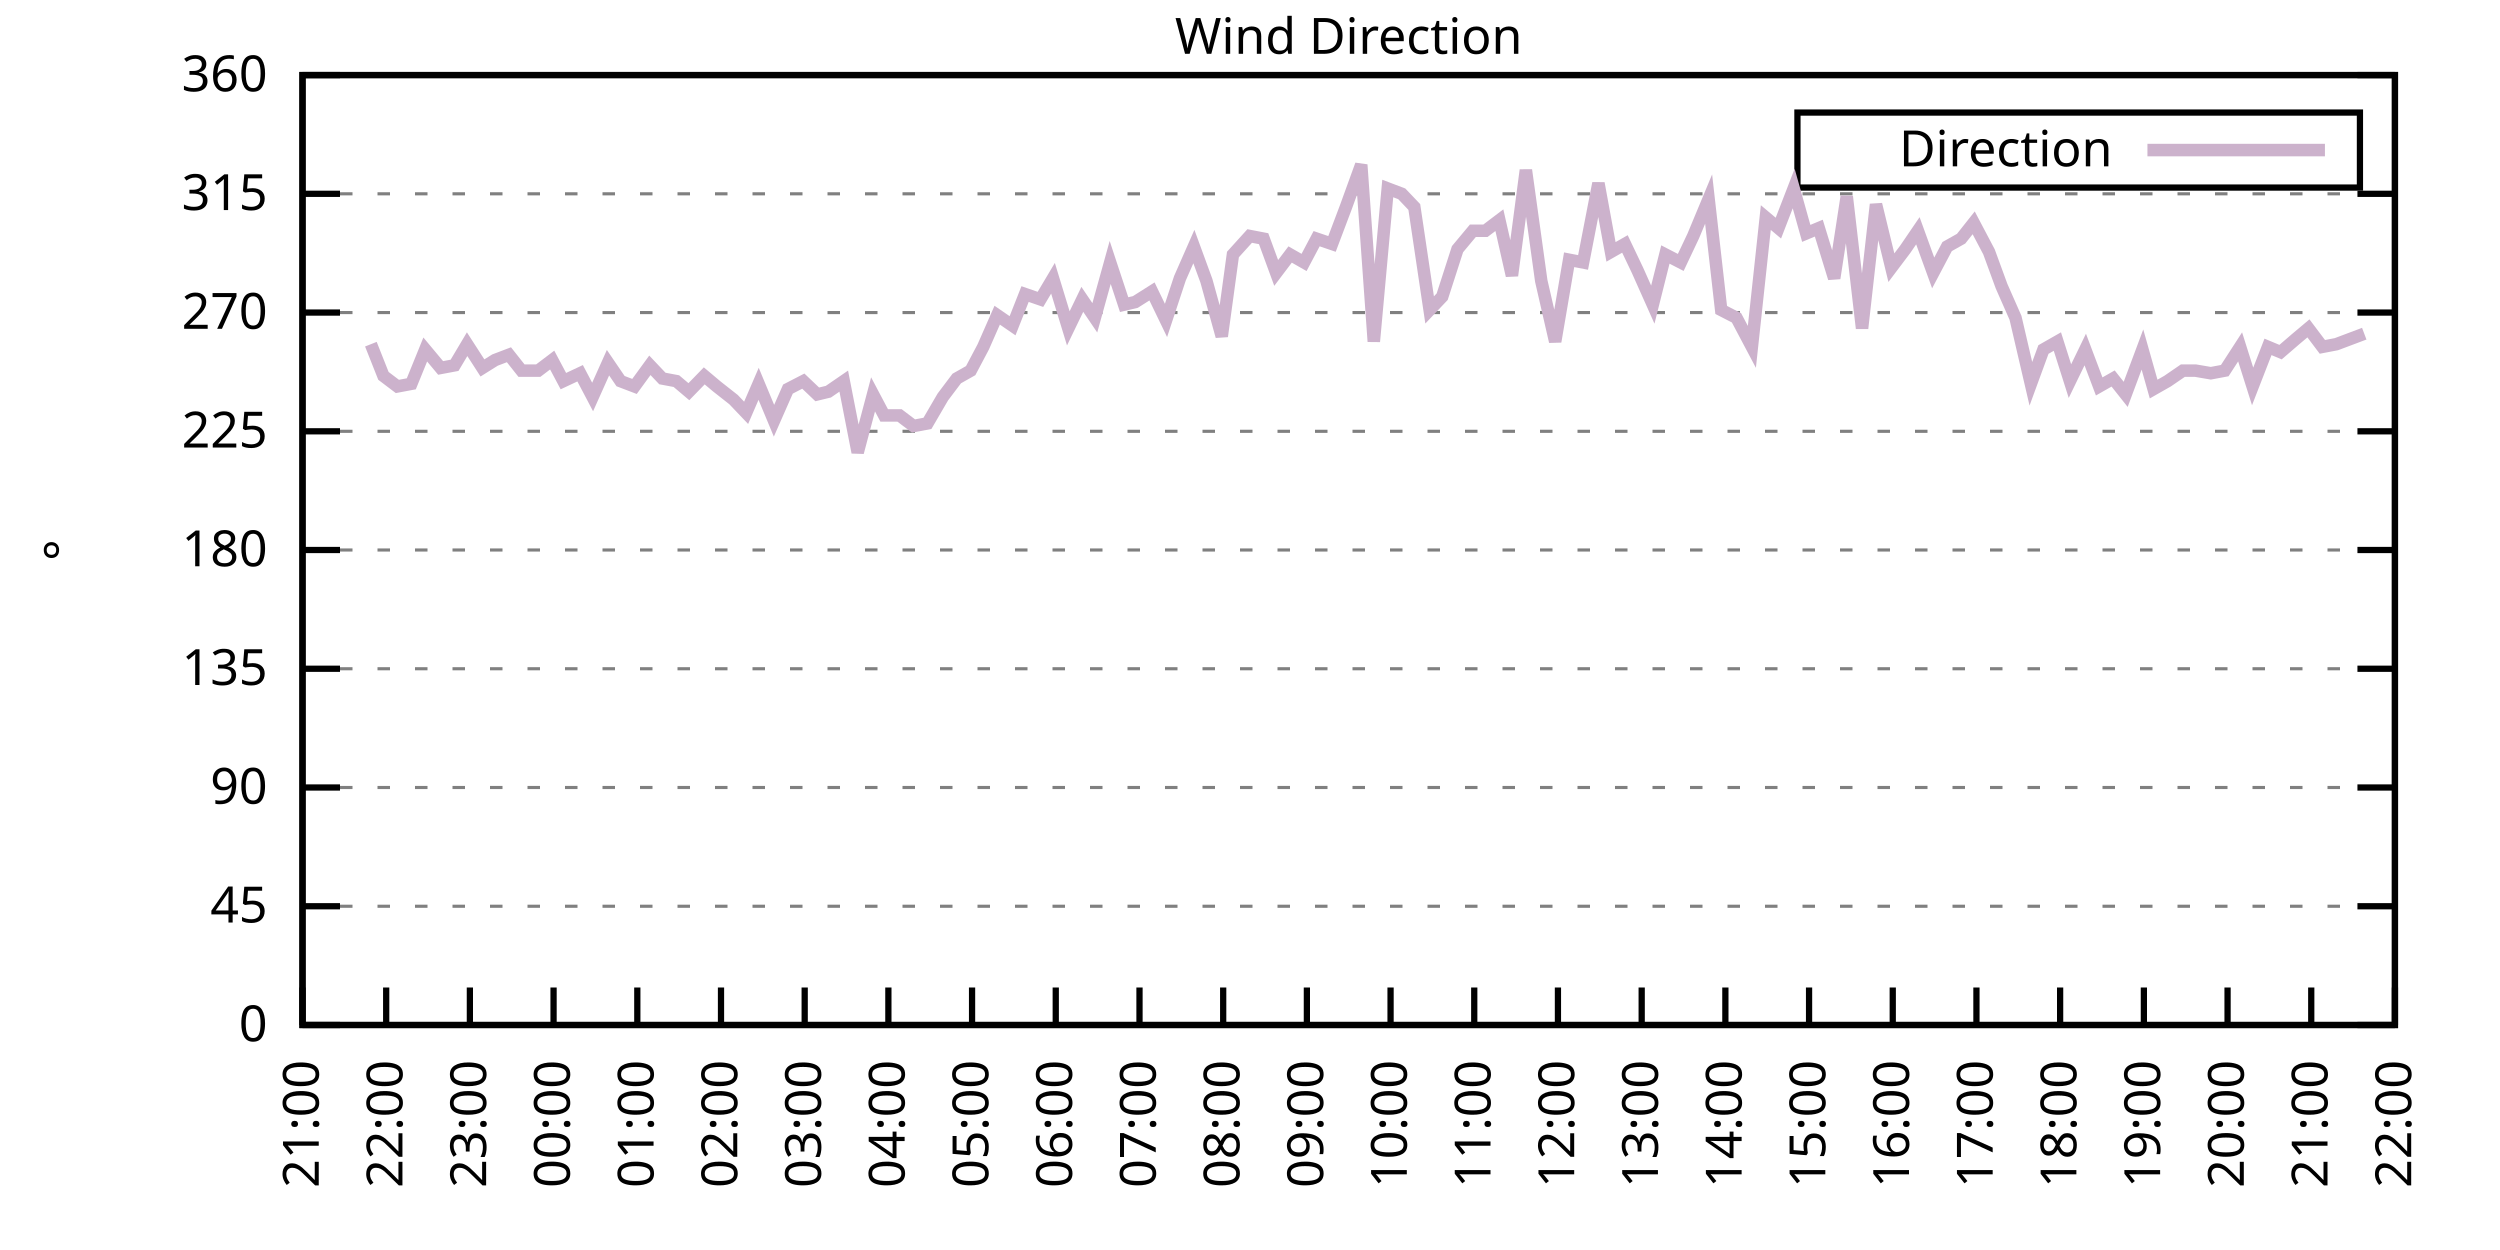
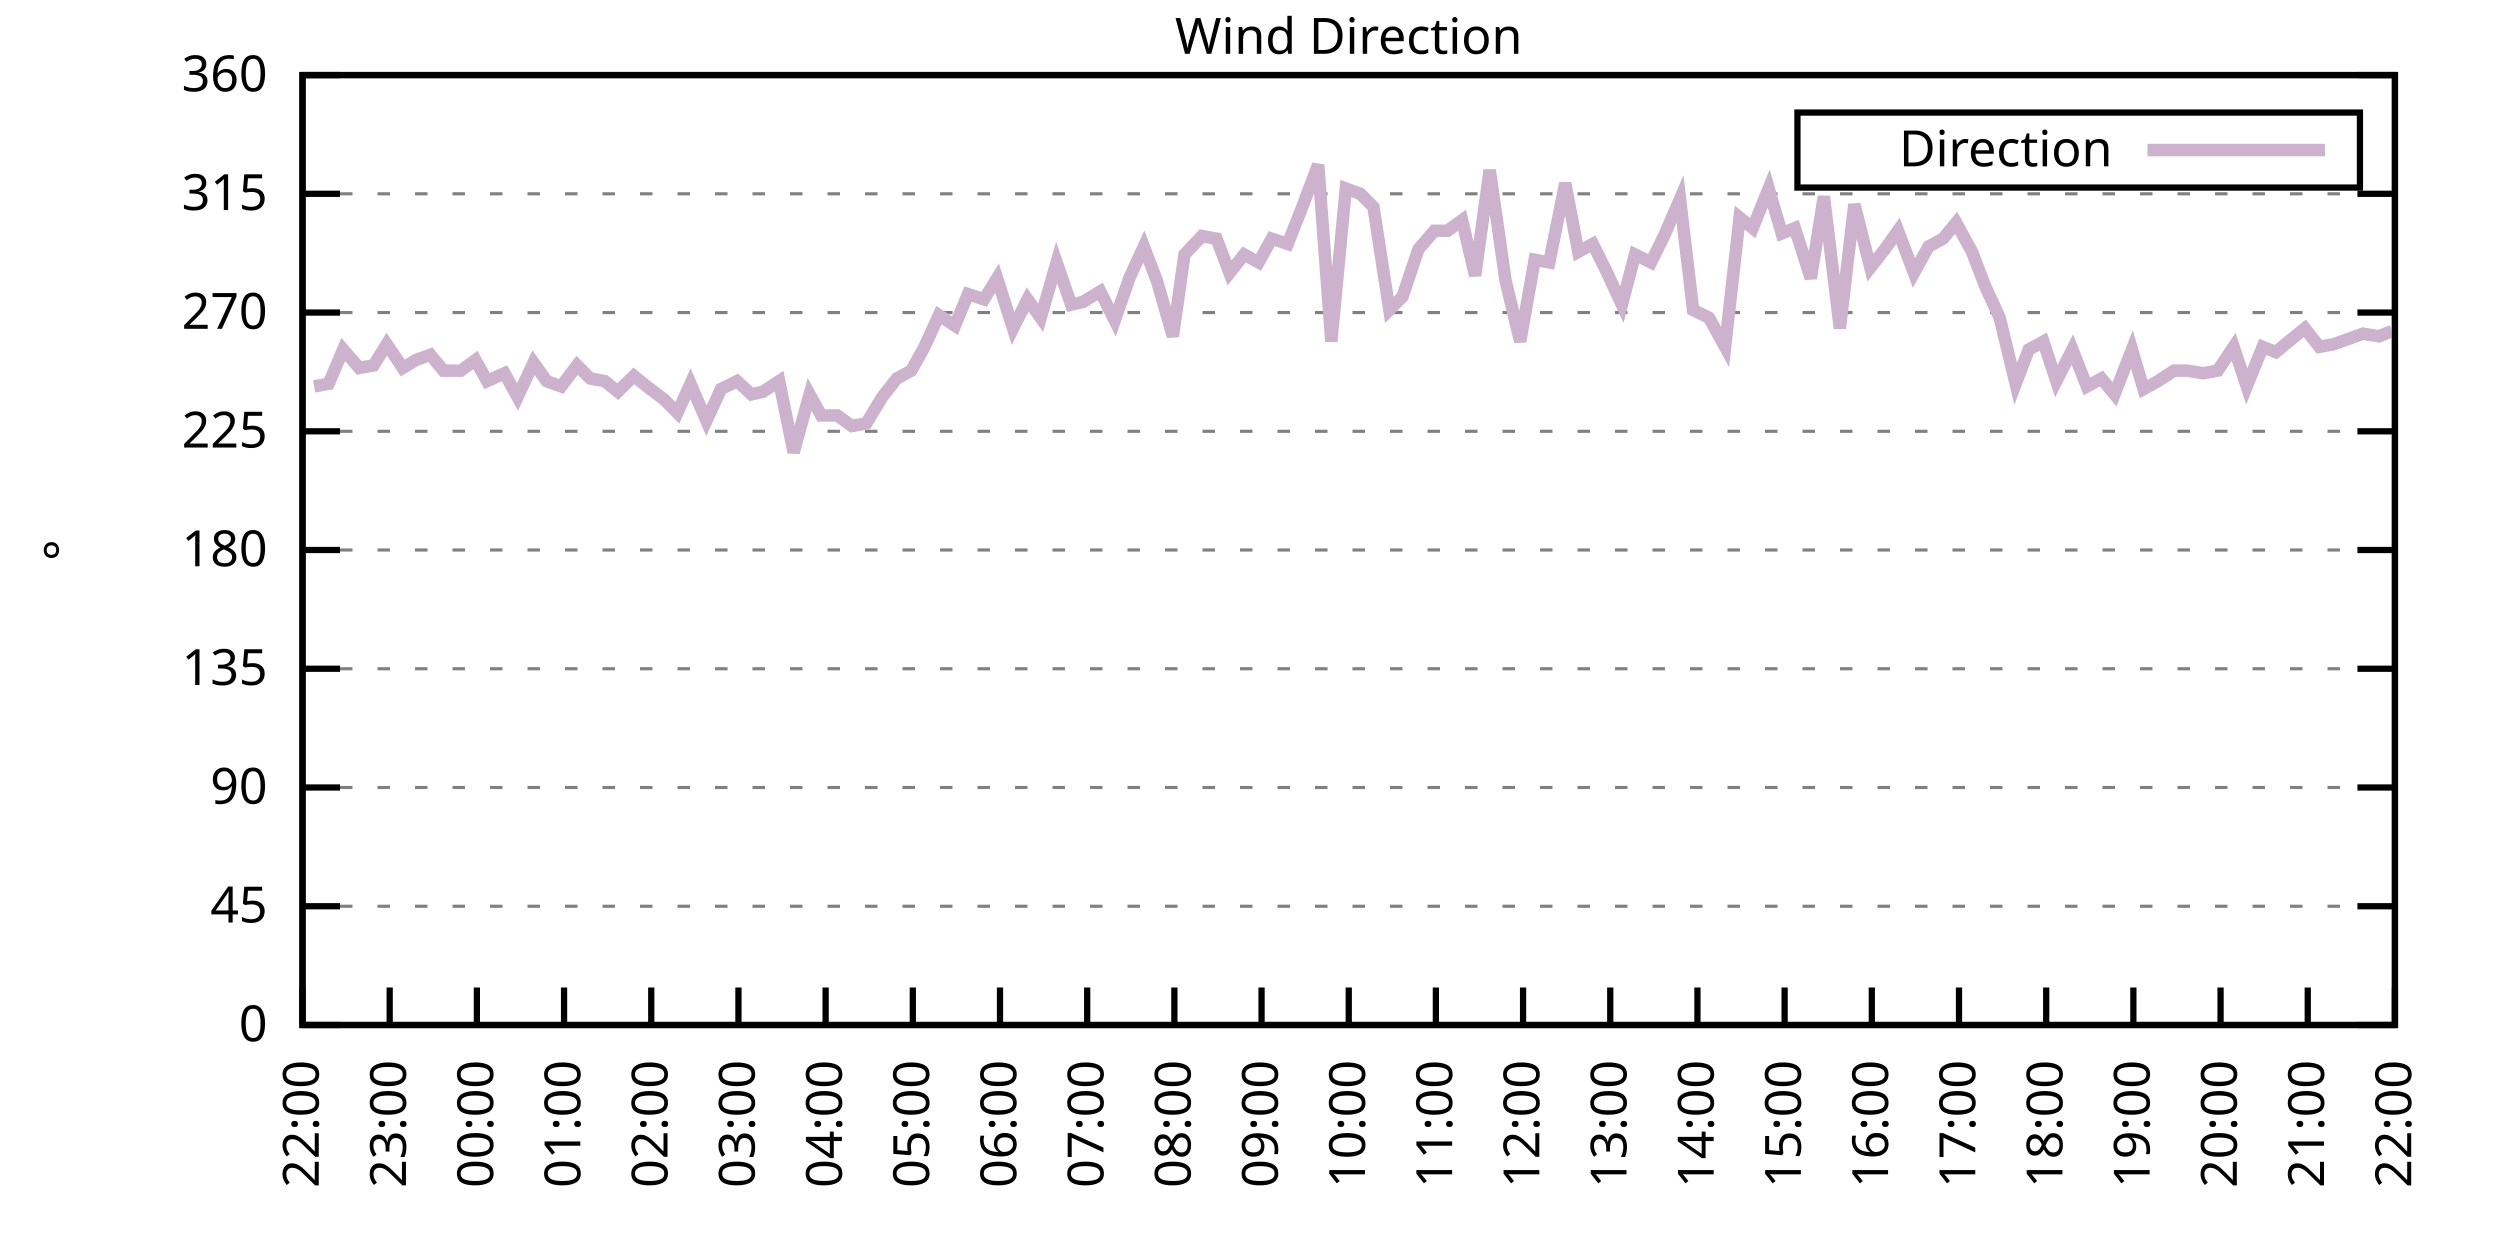
<svg xmlns="http://www.w3.org/2000/svg" xmlns:xlink="http://www.w3.org/1999/xlink" width="400" height="200" viewBox="0 0 400 200">
  <g id="gnuplot_canvas">
    <rect x="0" y="0" width="400" height="200" fill="none" />
    <defs>
      <circle id="gpDot" r="0.5" stroke-width="0.5" stroke="currentColor" />
      <path id="gpPt0" stroke-width="0.333" stroke="currentColor" d="M-1,0 h2 M0,-1 v2" />
      <path id="gpPt1" stroke-width="0.333" stroke="currentColor" d="M-1,-1 L1,1 M1,-1 L-1,1" />
      <path id="gpPt2" stroke-width="0.333" stroke="currentColor" d="M-1,0 L1,0 M0,-1 L0,1 M-1,-1 L1,1 M-1,1 L1,-1" />
      <rect id="gpPt3" stroke-width="0.333" stroke="currentColor" x="-1" y="-1" width="2" height="2" />
      <rect id="gpPt4" stroke-width="0.333" stroke="currentColor" fill="currentColor" x="-1" y="-1" width="2" height="2" />
      <circle id="gpPt5" stroke-width="0.333" stroke="currentColor" cx="0" cy="0" r="1" />
      <use xlink:href="#gpPt5" id="gpPt6" fill="currentColor" stroke="none" />
      <path id="gpPt7" stroke-width="0.333" stroke="currentColor" d="M0,-1.33 L-1.33,0.67 L1.33,0.67 z" />
      <use xlink:href="#gpPt7" id="gpPt8" fill="currentColor" stroke="none" />
      <use xlink:href="#gpPt7" id="gpPt9" stroke="currentColor" transform="rotate(180)" />
      <use xlink:href="#gpPt9" id="gpPt10" fill="currentColor" stroke="none" />
      <use xlink:href="#gpPt3" id="gpPt11" stroke="currentColor" transform="rotate(45)" />
      <use xlink:href="#gpPt11" id="gpPt12" fill="currentColor" stroke="none" />
      <path id="gpPt13" stroke-width="0.333" stroke="currentColor" d="M0,1.330 L1.265,0.411 L0.782,-1.067 L-0.782,-1.076 L-1.265,0.411 z" />
      <use xlink:href="#gpPt13" id="gpPt14" fill="currentColor" stroke="none" />
      <filter id="textbox" filterUnits="objectBoundingBox" x="0" y="0" height="1" width="1">
        <feFlood flood-color="white" flood-opacity="1" result="bgnd" />
        <feComposite in="SourceGraphic" in2="bgnd" operator="atop" />
      </filter>
      <filter id="greybox" filterUnits="objectBoundingBox" x="0" y="0" height="1" width="1">
        <feFlood flood-color="lightgrey" flood-opacity="1" result="grey" />
        <feComposite in="SourceGraphic" in2="grey" operator="atop" />
      </filter>
    </defs>
    <g fill="none" color="white" stroke="currentColor" stroke-width="1.00" stroke-linecap="butt" stroke-linejoin="miter">
</g>
    <g fill="none" color="black" stroke="currentColor" stroke-width="1.00" stroke-linecap="butt" stroke-linejoin="miter">
      <g stroke="none" shape-rendering="crispEdges">
        <polygon fill="rgb(255, 255, 255)" points="48.40,164.00 383.18,164.00 383.18,12.02 48.40,12.02 " />
      </g>
    </g>
    <g fill="none" color="black" stroke="currentColor" stroke-width="1.00" stroke-linecap="butt" stroke-linejoin="miter">
</g>
    <g fill="none" color="black" stroke="black" stroke-width="0.50" stroke-linecap="butt" stroke-linejoin="miter">
</g>
    <g fill="none" color="gray" stroke="currentColor" stroke-width="0.50" stroke-linecap="butt" stroke-linejoin="miter">
      <path stroke="gray" stroke-dasharray="2,4" class="gridline" d="M48.40,164.00 L383.19,164.00  " />
    </g>
    <g fill="none" color="gray" stroke="gray" stroke-width="1.00" stroke-linecap="butt" stroke-linejoin="miter">
</g>
    <g fill="none" color="black" stroke="currentColor" stroke-width="1.00" stroke-linecap="butt" stroke-linejoin="miter">
      <path stroke="black" d="M48.40,164.00 L54.40,164.00 M383.19,164.00 L377.19,164.00  " />
      <g transform="translate(42.80,166.60)" stroke="none" fill="black" font-family="Sans" font-size="8.00" text-anchor="end">
        <text>
          <tspan font-family="Sans"> 0</tspan>
        </text>
      </g>
    </g>
    <g fill="none" color="black" stroke="currentColor" stroke-width="1.00" stroke-linecap="butt" stroke-linejoin="miter">
</g>
    <g fill="none" color="black" stroke="black" stroke-width="0.50" stroke-linecap="butt" stroke-linejoin="miter">
</g>
    <g fill="none" color="gray" stroke="currentColor" stroke-width="0.50" stroke-linecap="butt" stroke-linejoin="miter">
      <path stroke="gray" stroke-dasharray="2,4" class="gridline" d="M48.40,145.00 L383.19,145.00  " />
    </g>
    <g fill="none" color="gray" stroke="gray" stroke-width="1.00" stroke-linecap="butt" stroke-linejoin="miter">
</g>
    <g fill="none" color="black" stroke="currentColor" stroke-width="1.00" stroke-linecap="butt" stroke-linejoin="miter">
      <path stroke="black" d="M48.40,145.00 L54.40,145.00 M383.19,145.00 L377.19,145.00  " />
      <g transform="translate(42.80,147.60)" stroke="none" fill="black" font-family="Sans" font-size="8.00" text-anchor="end">
        <text>
          <tspan font-family="Sans"> 45</tspan>
        </text>
      </g>
    </g>
    <g fill="none" color="black" stroke="currentColor" stroke-width="1.00" stroke-linecap="butt" stroke-linejoin="miter">
</g>
    <g fill="none" color="black" stroke="black" stroke-width="0.50" stroke-linecap="butt" stroke-linejoin="miter">
</g>
    <g fill="none" color="gray" stroke="currentColor" stroke-width="0.50" stroke-linecap="butt" stroke-linejoin="miter">
      <path stroke="gray" stroke-dasharray="2,4" class="gridline" d="M48.40,126.00 L383.19,126.00  " />
    </g>
    <g fill="none" color="gray" stroke="gray" stroke-width="1.00" stroke-linecap="butt" stroke-linejoin="miter">
</g>
    <g fill="none" color="black" stroke="currentColor" stroke-width="1.00" stroke-linecap="butt" stroke-linejoin="miter">
      <path stroke="black" d="M48.40,126.00 L54.40,126.00 M383.19,126.00 L377.19,126.00  " />
      <g transform="translate(42.80,128.60)" stroke="none" fill="black" font-family="Sans" font-size="8.00" text-anchor="end">
        <text>
          <tspan font-family="Sans"> 90</tspan>
        </text>
      </g>
    </g>
    <g fill="none" color="black" stroke="currentColor" stroke-width="1.00" stroke-linecap="butt" stroke-linejoin="miter">
</g>
    <g fill="none" color="black" stroke="black" stroke-width="0.50" stroke-linecap="butt" stroke-linejoin="miter">
</g>
    <g fill="none" color="gray" stroke="currentColor" stroke-width="0.50" stroke-linecap="butt" stroke-linejoin="miter">
      <path stroke="gray" stroke-dasharray="2,4" class="gridline" d="M48.40,107.00 L383.19,107.00  " />
    </g>
    <g fill="none" color="gray" stroke="gray" stroke-width="1.00" stroke-linecap="butt" stroke-linejoin="miter">
</g>
    <g fill="none" color="black" stroke="currentColor" stroke-width="1.00" stroke-linecap="butt" stroke-linejoin="miter">
      <path stroke="black" d="M48.40,107.00 L54.40,107.00 M383.19,107.00 L377.19,107.00  " />
      <g transform="translate(42.80,109.60)" stroke="none" fill="black" font-family="Sans" font-size="8.00" text-anchor="end">
        <text>
          <tspan font-family="Sans"> 135</tspan>
        </text>
      </g>
    </g>
    <g fill="none" color="black" stroke="currentColor" stroke-width="1.00" stroke-linecap="butt" stroke-linejoin="miter">
</g>
    <g fill="none" color="black" stroke="black" stroke-width="0.50" stroke-linecap="butt" stroke-linejoin="miter">
</g>
    <g fill="none" color="gray" stroke="currentColor" stroke-width="0.50" stroke-linecap="butt" stroke-linejoin="miter">
      <path stroke="gray" stroke-dasharray="2,4" class="gridline" d="M48.40,88.00 L383.19,88.00  " />
    </g>
    <g fill="none" color="gray" stroke="gray" stroke-width="1.00" stroke-linecap="butt" stroke-linejoin="miter">
</g>
    <g fill="none" color="black" stroke="currentColor" stroke-width="1.00" stroke-linecap="butt" stroke-linejoin="miter">
      <path stroke="black" d="M48.40,88.00 L54.40,88.00 M383.19,88.00 L377.19,88.00  " />
      <g transform="translate(42.80,90.60)" stroke="none" fill="black" font-family="Sans" font-size="8.00" text-anchor="end">
        <text>
          <tspan font-family="Sans"> 180</tspan>
        </text>
      </g>
    </g>
    <g fill="none" color="black" stroke="currentColor" stroke-width="1.00" stroke-linecap="butt" stroke-linejoin="miter">
</g>
    <g fill="none" color="black" stroke="black" stroke-width="0.50" stroke-linecap="butt" stroke-linejoin="miter">
</g>
    <g fill="none" color="gray" stroke="currentColor" stroke-width="0.50" stroke-linecap="butt" stroke-linejoin="miter">
      <path stroke="gray" stroke-dasharray="2,4" class="gridline" d="M48.40,69.01 L383.19,69.01  " />
    </g>
    <g fill="none" color="gray" stroke="gray" stroke-width="1.00" stroke-linecap="butt" stroke-linejoin="miter">
</g>
    <g fill="none" color="black" stroke="currentColor" stroke-width="1.00" stroke-linecap="butt" stroke-linejoin="miter">
      <path stroke="black" d="M48.40,69.01 L54.40,69.01 M383.19,69.01 L377.19,69.01  " />
      <g transform="translate(42.80,71.61)" stroke="none" fill="black" font-family="Sans" font-size="8.00" text-anchor="end">
        <text>
          <tspan font-family="Sans"> 225</tspan>
        </text>
      </g>
    </g>
    <g fill="none" color="black" stroke="currentColor" stroke-width="1.00" stroke-linecap="butt" stroke-linejoin="miter">
</g>
    <g fill="none" color="black" stroke="black" stroke-width="0.50" stroke-linecap="butt" stroke-linejoin="miter">
</g>
    <g fill="none" color="gray" stroke="currentColor" stroke-width="0.50" stroke-linecap="butt" stroke-linejoin="miter">
      <path stroke="gray" stroke-dasharray="2,4" class="gridline" d="M48.40,50.01 L383.19,50.01  " />
    </g>
    <g fill="none" color="gray" stroke="gray" stroke-width="1.00" stroke-linecap="butt" stroke-linejoin="miter">
</g>
    <g fill="none" color="black" stroke="currentColor" stroke-width="1.00" stroke-linecap="butt" stroke-linejoin="miter">
      <path stroke="black" d="M48.40,50.01 L54.40,50.01 M383.19,50.01 L377.19,50.01  " />
      <g transform="translate(42.80,52.61)" stroke="none" fill="black" font-family="Sans" font-size="8.00" text-anchor="end">
        <text>
          <tspan font-family="Sans"> 270</tspan>
        </text>
      </g>
    </g>
    <g fill="none" color="black" stroke="currentColor" stroke-width="1.00" stroke-linecap="butt" stroke-linejoin="miter">
</g>
    <g fill="none" color="black" stroke="black" stroke-width="0.50" stroke-linecap="butt" stroke-linejoin="miter">
</g>
    <g fill="none" color="gray" stroke="currentColor" stroke-width="0.50" stroke-linecap="butt" stroke-linejoin="miter">
      <path stroke="gray" stroke-dasharray="2,4" class="gridline" d="M48.40,31.01 L383.19,31.01  " />
    </g>
    <g fill="none" color="gray" stroke="gray" stroke-width="1.00" stroke-linecap="butt" stroke-linejoin="miter">
</g>
    <g fill="none" color="black" stroke="currentColor" stroke-width="1.00" stroke-linecap="butt" stroke-linejoin="miter">
      <path stroke="black" d="M48.40,31.01 L54.40,31.01 M383.19,31.01 L377.19,31.01  " />
      <g transform="translate(42.80,33.61)" stroke="none" fill="black" font-family="Sans" font-size="8.00" text-anchor="end">
        <text>
          <tspan font-family="Sans"> 315</tspan>
        </text>
      </g>
    </g>
    <g fill="none" color="black" stroke="currentColor" stroke-width="1.00" stroke-linecap="butt" stroke-linejoin="miter">
</g>
    <g fill="none" color="black" stroke="black" stroke-width="0.50" stroke-linecap="butt" stroke-linejoin="miter">
</g>
    <g fill="none" color="gray" stroke="currentColor" stroke-width="0.50" stroke-linecap="butt" stroke-linejoin="miter">
      <path stroke="gray" stroke-dasharray="2,4" class="gridline" d="M48.40,12.01 L383.19,12.01  " />
    </g>
    <g fill="none" color="gray" stroke="gray" stroke-width="1.00" stroke-linecap="butt" stroke-linejoin="miter">
</g>
    <g fill="none" color="black" stroke="currentColor" stroke-width="1.00" stroke-linecap="butt" stroke-linejoin="miter">
      <path stroke="black" d="M48.40,12.01 L54.40,12.01 M383.19,12.01 L377.19,12.01  " />
      <g transform="translate(42.80,14.61)" stroke="none" fill="black" font-family="Sans" font-size="8.00" text-anchor="end">
        <text>
          <tspan font-family="Sans"> 360</tspan>
        </text>
      </g>
    </g>
    <g fill="none" color="black" stroke="currentColor" stroke-width="1.00" stroke-linecap="butt" stroke-linejoin="miter">
      <path stroke="black" d="M48.40,164.00 L48.40,158.00  " />
      <g transform="translate(51.00,169.60) rotate(270.00)" stroke="none" fill="black" font-family="Sans" font-size="8.00" text-anchor="end">
        <text>
-           <tspan font-family="Sans">21:00</tspan>
-         </text>
-       </g>
-     </g>
-     <g fill="none" color="black" stroke="currentColor" stroke-width="1.00" stroke-linecap="butt" stroke-linejoin="miter">
-       <path stroke="black" d="M61.79,164.00 L61.79,158.00  " />
-       <g transform="translate(64.39,169.60) rotate(270.00)" stroke="none" fill="black" font-family="Sans" font-size="8.00" text-anchor="end">
-         <text>
          <tspan font-family="Sans">22:00</tspan>
        </text>
      </g>
    </g>
    <g fill="none" color="black" stroke="currentColor" stroke-width="1.00" stroke-linecap="butt" stroke-linejoin="miter">
-       <path stroke="black" d="M75.18,164.00 L75.18,158.00  " />
-       <g transform="translate(77.78,169.60) rotate(270.00)" stroke="none" fill="black" font-family="Sans" font-size="8.00" text-anchor="end">
+       <path stroke="black" d="M62.35,164.00 L62.35,158.00  " />
+       <g transform="translate(64.95,169.60) rotate(270.00)" stroke="none" fill="black" font-family="Sans" font-size="8.00" text-anchor="end">
        <text>
          <tspan font-family="Sans">23:00</tspan>
        </text>
      </g>
    </g>
    <g fill="none" color="black" stroke="currentColor" stroke-width="1.00" stroke-linecap="butt" stroke-linejoin="miter">
-       <path stroke="black" d="M88.57,164.00 L88.57,158.00  " />
-       <g transform="translate(91.17,169.60) rotate(270.00)" stroke="none" fill="black" font-family="Sans" font-size="8.00" text-anchor="end">
+       <path stroke="black" d="M76.30,164.00 L76.30,158.00  " />
+       <g transform="translate(78.90,169.60) rotate(270.00)" stroke="none" fill="black" font-family="Sans" font-size="8.00" text-anchor="end">
        <text>
          <tspan font-family="Sans">00:00</tspan>
        </text>
      </g>
    </g>
    <g fill="none" color="black" stroke="currentColor" stroke-width="1.00" stroke-linecap="butt" stroke-linejoin="miter">
-       <path stroke="black" d="M101.97,164.00 L101.97,158.00  " />
-       <g transform="translate(104.57,169.60) rotate(270.00)" stroke="none" fill="black" font-family="Sans" font-size="8.00" text-anchor="end">
+       <path stroke="black" d="M90.25,164.00 L90.25,158.00  " />
+       <g transform="translate(92.85,169.60) rotate(270.00)" stroke="none" fill="black" font-family="Sans" font-size="8.00" text-anchor="end">
        <text>
          <tspan font-family="Sans">01:00</tspan>
        </text>
      </g>
    </g>
    <g fill="none" color="black" stroke="currentColor" stroke-width="1.00" stroke-linecap="butt" stroke-linejoin="miter">
-       <path stroke="black" d="M115.36,164.00 L115.36,158.00  " />
-       <g transform="translate(117.96,169.60) rotate(270.00)" stroke="none" fill="black" font-family="Sans" font-size="8.00" text-anchor="end">
+       <path stroke="black" d="M104.20,164.00 L104.20,158.00  " />
+       <g transform="translate(106.80,169.60) rotate(270.00)" stroke="none" fill="black" font-family="Sans" font-size="8.00" text-anchor="end">
        <text>
          <tspan font-family="Sans">02:00</tspan>
        </text>
      </g>
    </g>
    <g fill="none" color="black" stroke="currentColor" stroke-width="1.00" stroke-linecap="butt" stroke-linejoin="miter">
-       <path stroke="black" d="M128.75,164.00 L128.75,158.00  " />
-       <g transform="translate(131.35,169.60) rotate(270.00)" stroke="none" fill="black" font-family="Sans" font-size="8.00" text-anchor="end">
+       <path stroke="black" d="M118.15,164.00 L118.15,158.00  " />
+       <g transform="translate(120.75,169.60) rotate(270.00)" stroke="none" fill="black" font-family="Sans" font-size="8.00" text-anchor="end">
        <text>
          <tspan font-family="Sans">03:00</tspan>
        </text>
      </g>
    </g>
    <g fill="none" color="black" stroke="currentColor" stroke-width="1.00" stroke-linecap="butt" stroke-linejoin="miter">
-       <path stroke="black" d="M142.14,164.00 L142.14,158.00  " />
-       <g transform="translate(144.74,169.60) rotate(270.00)" stroke="none" fill="black" font-family="Sans" font-size="8.00" text-anchor="end">
+       <path stroke="black" d="M132.10,164.00 L132.10,158.00  " />
+       <g transform="translate(134.70,169.60) rotate(270.00)" stroke="none" fill="black" font-family="Sans" font-size="8.00" text-anchor="end">
        <text>
          <tspan font-family="Sans">04:00</tspan>
        </text>
      </g>
    </g>
    <g fill="none" color="black" stroke="currentColor" stroke-width="1.00" stroke-linecap="butt" stroke-linejoin="miter">
-       <path stroke="black" d="M155.53,164.00 L155.53,158.00  " />
-       <g transform="translate(158.13,169.60) rotate(270.00)" stroke="none" fill="black" font-family="Sans" font-size="8.00" text-anchor="end">
+       <path stroke="black" d="M146.05,164.00 L146.05,158.00  " />
+       <g transform="translate(148.65,169.60) rotate(270.00)" stroke="none" fill="black" font-family="Sans" font-size="8.00" text-anchor="end">
        <text>
          <tspan font-family="Sans">05:00</tspan>
        </text>
      </g>
    </g>
    <g fill="none" color="black" stroke="currentColor" stroke-width="1.00" stroke-linecap="butt" stroke-linejoin="miter">
-       <path stroke="black" d="M168.92,164.00 L168.92,158.00  " />
-       <g transform="translate(171.52,169.60) rotate(270.00)" stroke="none" fill="black" font-family="Sans" font-size="8.00" text-anchor="end">
+       <path stroke="black" d="M160.00,164.00 L160.00,158.00  " />
+       <g transform="translate(162.60,169.60) rotate(270.00)" stroke="none" fill="black" font-family="Sans" font-size="8.00" text-anchor="end">
        <text>
          <tspan font-family="Sans">06:00</tspan>
        </text>
      </g>
    </g>
    <g fill="none" color="black" stroke="currentColor" stroke-width="1.00" stroke-linecap="butt" stroke-linejoin="miter">
-       <path stroke="black" d="M182.32,164.00 L182.32,158.00  " />
-       <g transform="translate(184.92,169.60) rotate(270.00)" stroke="none" fill="black" font-family="Sans" font-size="8.00" text-anchor="end">
+       <path stroke="black" d="M173.95,164.00 L173.95,158.00  " />
+       <g transform="translate(176.55,169.60) rotate(270.00)" stroke="none" fill="black" font-family="Sans" font-size="8.00" text-anchor="end">
        <text>
          <tspan font-family="Sans">07:00</tspan>
        </text>
      </g>
    </g>
    <g fill="none" color="black" stroke="currentColor" stroke-width="1.00" stroke-linecap="butt" stroke-linejoin="miter">
-       <path stroke="black" d="M195.71,164.00 L195.71,158.00  " />
-       <g transform="translate(198.31,169.60) rotate(270.00)" stroke="none" fill="black" font-family="Sans" font-size="8.00" text-anchor="end">
+       <path stroke="black" d="M187.90,164.00 L187.90,158.00  " />
+       <g transform="translate(190.50,169.60) rotate(270.00)" stroke="none" fill="black" font-family="Sans" font-size="8.00" text-anchor="end">
        <text>
          <tspan font-family="Sans">08:00</tspan>
        </text>
      </g>
    </g>
    <g fill="none" color="black" stroke="currentColor" stroke-width="1.00" stroke-linecap="butt" stroke-linejoin="miter">
-       <path stroke="black" d="M209.10,164.00 L209.10,158.00  " />
-       <g transform="translate(211.70,169.60) rotate(270.00)" stroke="none" fill="black" font-family="Sans" font-size="8.00" text-anchor="end">
+       <path stroke="black" d="M201.85,164.00 L201.85,158.00  " />
+       <g transform="translate(204.45,169.60) rotate(270.00)" stroke="none" fill="black" font-family="Sans" font-size="8.00" text-anchor="end">
        <text>
          <tspan font-family="Sans">09:00</tspan>
        </text>
      </g>
    </g>
    <g fill="none" color="black" stroke="currentColor" stroke-width="1.00" stroke-linecap="butt" stroke-linejoin="miter">
-       <path stroke="black" d="M222.49,164.00 L222.49,158.00  " />
-       <g transform="translate(225.09,169.60) rotate(270.00)" stroke="none" fill="black" font-family="Sans" font-size="8.00" text-anchor="end">
+       <path stroke="black" d="M215.80,164.00 L215.80,158.00  " />
+       <g transform="translate(218.40,169.60) rotate(270.00)" stroke="none" fill="black" font-family="Sans" font-size="8.00" text-anchor="end">
        <text>
          <tspan font-family="Sans">10:00</tspan>
        </text>
      </g>
    </g>
    <g fill="none" color="black" stroke="currentColor" stroke-width="1.00" stroke-linecap="butt" stroke-linejoin="miter">
-       <path stroke="black" d="M235.88,164.00 L235.88,158.00  " />
-       <g transform="translate(238.48,169.60) rotate(270.00)" stroke="none" fill="black" font-family="Sans" font-size="8.00" text-anchor="end">
+       <path stroke="black" d="M229.74,164.00 L229.74,158.00  " />
+       <g transform="translate(232.34,169.60) rotate(270.00)" stroke="none" fill="black" font-family="Sans" font-size="8.00" text-anchor="end">
        <text>
          <tspan font-family="Sans">11:00</tspan>
        </text>
      </g>
    </g>
    <g fill="none" color="black" stroke="currentColor" stroke-width="1.00" stroke-linecap="butt" stroke-linejoin="miter">
-       <path stroke="black" d="M249.27,164.00 L249.27,158.00  " />
-       <g transform="translate(251.87,169.60) rotate(270.00)" stroke="none" fill="black" font-family="Sans" font-size="8.00" text-anchor="end">
+       <path stroke="black" d="M243.69,164.00 L243.69,158.00  " />
+       <g transform="translate(246.29,169.60) rotate(270.00)" stroke="none" fill="black" font-family="Sans" font-size="8.00" text-anchor="end">
        <text>
          <tspan font-family="Sans">12:00</tspan>
        </text>
      </g>
    </g>
    <g fill="none" color="black" stroke="currentColor" stroke-width="1.00" stroke-linecap="butt" stroke-linejoin="miter">
-       <path stroke="black" d="M262.67,164.00 L262.67,158.00  " />
-       <g transform="translate(265.27,169.60) rotate(270.00)" stroke="none" fill="black" font-family="Sans" font-size="8.00" text-anchor="end">
+       <path stroke="black" d="M257.64,164.00 L257.64,158.00  " />
+       <g transform="translate(260.24,169.60) rotate(270.00)" stroke="none" fill="black" font-family="Sans" font-size="8.00" text-anchor="end">
        <text>
          <tspan font-family="Sans">13:00</tspan>
        </text>
      </g>
    </g>
    <g fill="none" color="black" stroke="currentColor" stroke-width="1.00" stroke-linecap="butt" stroke-linejoin="miter">
-       <path stroke="black" d="M276.06,164.00 L276.06,158.00  " />
-       <g transform="translate(278.66,169.60) rotate(270.00)" stroke="none" fill="black" font-family="Sans" font-size="8.00" text-anchor="end">
+       <path stroke="black" d="M271.59,164.00 L271.59,158.00  " />
+       <g transform="translate(274.19,169.60) rotate(270.00)" stroke="none" fill="black" font-family="Sans" font-size="8.00" text-anchor="end">
        <text>
          <tspan font-family="Sans">14:00</tspan>
        </text>
      </g>
    </g>
    <g fill="none" color="black" stroke="currentColor" stroke-width="1.00" stroke-linecap="butt" stroke-linejoin="miter">
-       <path stroke="black" d="M289.45,164.00 L289.45,158.00  " />
-       <g transform="translate(292.05,169.60) rotate(270.00)" stroke="none" fill="black" font-family="Sans" font-size="8.00" text-anchor="end">
+       <path stroke="black" d="M285.54,164.00 L285.54,158.00  " />
+       <g transform="translate(288.14,169.60) rotate(270.00)" stroke="none" fill="black" font-family="Sans" font-size="8.00" text-anchor="end">
        <text>
          <tspan font-family="Sans">15:00</tspan>
        </text>
      </g>
    </g>
    <g fill="none" color="black" stroke="currentColor" stroke-width="1.00" stroke-linecap="butt" stroke-linejoin="miter">
-       <path stroke="black" d="M302.84,164.00 L302.84,158.00  " />
-       <g transform="translate(305.44,169.60) rotate(270.00)" stroke="none" fill="black" font-family="Sans" font-size="8.00" text-anchor="end">
+       <path stroke="black" d="M299.49,164.00 L299.49,158.00  " />
+       <g transform="translate(302.09,169.60) rotate(270.00)" stroke="none" fill="black" font-family="Sans" font-size="8.00" text-anchor="end">
        <text>
          <tspan font-family="Sans">16:00</tspan>
        </text>
      </g>
    </g>
    <g fill="none" color="black" stroke="currentColor" stroke-width="1.00" stroke-linecap="butt" stroke-linejoin="miter">
-       <path stroke="black" d="M316.23,164.00 L316.23,158.00  " />
-       <g transform="translate(318.83,169.60) rotate(270.00)" stroke="none" fill="black" font-family="Sans" font-size="8.00" text-anchor="end">
+       <path stroke="black" d="M313.44,164.00 L313.44,158.00  " />
+       <g transform="translate(316.04,169.60) rotate(270.00)" stroke="none" fill="black" font-family="Sans" font-size="8.00" text-anchor="end">
        <text>
          <tspan font-family="Sans">17:00</tspan>
        </text>
      </g>
    </g>
    <g fill="none" color="black" stroke="currentColor" stroke-width="1.00" stroke-linecap="butt" stroke-linejoin="miter">
-       <path stroke="black" d="M329.62,164.00 L329.62,158.00  " />
-       <g transform="translate(332.22,169.60) rotate(270.00)" stroke="none" fill="black" font-family="Sans" font-size="8.00" text-anchor="end">
+       <path stroke="black" d="M327.39,164.00 L327.39,158.00  " />
+       <g transform="translate(329.99,169.60) rotate(270.00)" stroke="none" fill="black" font-family="Sans" font-size="8.00" text-anchor="end">
        <text>
          <tspan font-family="Sans">18:00</tspan>
        </text>
      </g>
    </g>
    <g fill="none" color="black" stroke="currentColor" stroke-width="1.00" stroke-linecap="butt" stroke-linejoin="miter">
-       <path stroke="black" d="M343.02,164.00 L343.02,158.00  " />
-       <g transform="translate(345.62,169.60) rotate(270.00)" stroke="none" fill="black" font-family="Sans" font-size="8.00" text-anchor="end">
+       <path stroke="black" d="M341.34,164.00 L341.34,158.00  " />
+       <g transform="translate(343.94,169.60) rotate(270.00)" stroke="none" fill="black" font-family="Sans" font-size="8.00" text-anchor="end">
        <text>
          <tspan font-family="Sans">19:00</tspan>
        </text>
      </g>
    </g>
    <g fill="none" color="black" stroke="currentColor" stroke-width="1.00" stroke-linecap="butt" stroke-linejoin="miter">
-       <path stroke="black" d="M356.41,164.00 L356.41,158.00  " />
-       <g transform="translate(359.01,169.60) rotate(270.00)" stroke="none" fill="black" font-family="Sans" font-size="8.00" text-anchor="end">
+       <path stroke="black" d="M355.29,164.00 L355.29,158.00  " />
+       <g transform="translate(357.89,169.60) rotate(270.00)" stroke="none" fill="black" font-family="Sans" font-size="8.00" text-anchor="end">
        <text>
          <tspan font-family="Sans">20:00</tspan>
        </text>
      </g>
    </g>
    <g fill="none" color="black" stroke="currentColor" stroke-width="1.00" stroke-linecap="butt" stroke-linejoin="miter">
-       <path stroke="black" d="M369.80,164.00 L369.80,158.00  " />
-       <g transform="translate(372.40,169.60) rotate(270.00)" stroke="none" fill="black" font-family="Sans" font-size="8.00" text-anchor="end">
+       <path stroke="black" d="M369.24,164.00 L369.24,158.00  " />
+       <g transform="translate(371.84,169.60) rotate(270.00)" stroke="none" fill="black" font-family="Sans" font-size="8.00" text-anchor="end">
        <text>
          <tspan font-family="Sans">21:00</tspan>
        </text>
      </g>
    </g>
    <g fill="none" color="black" stroke="currentColor" stroke-width="1.00" stroke-linecap="butt" stroke-linejoin="miter">
      <path stroke="black" d="M383.19,164.00 L383.19,158.00  " />
      <g transform="translate(385.79,169.60) rotate(270.00)" stroke="none" fill="black" font-family="Sans" font-size="8.00" text-anchor="end">
        <text>
          <tspan font-family="Sans">22:00</tspan>
        </text>
      </g>
    </g>
    <g fill="none" color="black" stroke="currentColor" stroke-width="1.00" stroke-linecap="butt" stroke-linejoin="miter">
</g>
    <g fill="none" color="black" stroke="currentColor" stroke-width="1.00" stroke-linecap="butt" stroke-linejoin="miter">
      <path stroke="black" d="M48.40,12.01 L48.40,164.00 L383.19,164.00 L383.19,12.01 L48.40,12.01 Z  " />
    </g>
    <g fill="none" color="black" stroke="currentColor" stroke-width="1.00" stroke-linecap="butt" stroke-linejoin="miter">
</g>
    <g fill="none" color="black" stroke="currentColor" stroke-width="1.00" stroke-linecap="butt" stroke-linejoin="miter">
      <path stroke="black" d="M287.59,30.01 L287.59,18.01 L377.59,18.01 L377.59,30.01 L287.59,30.01 Z  " />
    </g>
    <g id="Wind_direction_plot_1">
      <g fill="none" color="white" stroke="black" stroke-width="2.00" stroke-linecap="butt" stroke-linejoin="miter">
</g>
      <g fill="none" color="black" stroke="currentColor" stroke-width="2.00" stroke-linecap="butt" stroke-linejoin="miter">
        <g transform="translate(337.99,26.61)" stroke="none" fill="black" font-family="Sans" font-size="8.00" text-anchor="end">
          <text>
            <tspan font-family="Sans">Direction</tspan>
          </text>
        </g>
      </g>
      <g fill="none" color="black" stroke="currentColor" stroke-width="2.00" stroke-linecap="butt" stroke-linejoin="miter">
-         <path stroke="rgb(204, 178, 204)" d="M343.59,24.01 L371.99,24.01 M59.34,55.07 L61.35,60.14 L63.58,61.83 L65.81,61.41 L68.04,55.92 L70.50,58.87   L72.73,58.45 L74.74,55.07 L77.19,58.87 L79.20,57.61 L81.43,56.76 L83.44,59.30 L86.12,59.30 L88.35,57.61   L90.14,60.98 L92.82,59.72 L94.82,63.52 L97.28,58.03 L99.29,60.98 L101.52,61.83 L103.98,58.45 L105.98,60.56   L108.22,60.98 L110.22,62.67 L112.68,60.14 L114.69,61.83 L117.37,63.94 L119.38,66.05 L121.38,61.41 L123.84,67.32   L126.07,62.25 L128.53,60.98 L130.76,63.10 L132.54,62.67 L135.00,60.98 L137.23,72.38 L139.69,63.10 L141.47,66.47   L143.93,66.47 L146.16,68.16 L148.39,67.74 L150.85,63.52 L153.08,60.56 L155.31,59.30 L157.32,55.50 L159.55,50.43   L162.01,52.12 L164.01,47.05 L166.47,47.90 L168.48,44.52 L170.93,52.54 L173.17,47.90 L175.17,50.85 L177.63,41.99   L179.86,48.74 L181.65,48.32 L184.32,46.63 L186.56,51.27 L188.79,44.52 L191.02,39.45 L193.03,44.94 L195.48,53.81   L197.27,40.72 L199.95,37.76 L202.18,38.19 L204.19,43.67 L206.42,40.72 L208.65,41.99 L210.66,38.19 L213.12,39.03   L215.35,33.12 L217.80,26.36 L219.81,54.65 L222.04,30.16 L224.28,31.01 L226.29,33.12 L228.74,49.59 L230.75,47.47   L233.20,39.87 L235.66,36.92 L237.67,36.92 L239.90,35.23 L241.91,44.10 L244.14,27.21 L246.60,44.94 L248.83,54.65   L251.06,41.56 L253.29,41.99 L255.75,29.32 L257.76,40.30 L259.99,39.03 L262.00,43.25 L264.45,48.74 L266.46,40.72   L268.92,41.99 L270.92,37.76 L273.38,31.85 L275.39,49.59 L277.84,50.85 L280.30,55.50 L282.53,34.81 L284.54,36.50   L286.99,30.16 L289.00,37.34 L291.01,36.50 L293.47,44.52 L295.48,31.43 L297.93,52.54 L300.16,32.70 L302.62,42.83   L304.85,39.87 L306.86,36.92 L309.31,43.67 L311.54,39.45 L313.78,38.19 L315.79,35.65 L318.24,40.30 L320.25,45.79   L322.48,50.85 L324.94,61.41 L326.95,55.92 L329.18,54.65 L331.19,60.98 L333.64,55.92 L335.87,61.83 L338.10,60.56   L340.11,63.10 L342.79,55.92 L344.58,62.25 L346.81,60.98 L349.26,59.30 L351.27,59.30 L353.73,59.72 L355.96,59.30   L358.42,55.50 L360.42,61.83 L362.88,55.50 L364.89,56.34 L367.34,54.23 L369.35,52.54 L371.58,55.50 L373.82,55.07   L376.05,54.23 L378.28,53.39  " />
+         <path stroke="rgb(204, 178, 204)" d="M343.59,24.01 L371.99,24.01 M50.26,61.83 L52.58,61.41 L54.91,55.92 L57.47,58.87 L59.79,58.45 L61.88,55.07   L64.44,58.87 L66.53,57.61 L68.86,56.76 L70.95,59.30 L73.74,59.30 L76.07,57.61 L77.93,60.98 L80.72,59.72   L82.81,63.52 L85.37,58.03 L87.46,60.98 L89.78,61.83 L92.34,58.45 L94.43,60.56 L96.76,60.98 L98.85,62.67   L101.41,60.14 L103.50,61.83 L106.29,63.94 L108.38,66.05 L110.48,61.41 L113.03,67.32 L115.36,62.25 L117.92,60.98   L120.24,63.10 L122.10,62.67 L124.66,60.98 L126.98,72.38 L129.54,63.10 L131.40,66.47 L133.96,66.47 L136.28,68.16   L138.61,67.74 L141.16,63.52 L143.49,60.56 L145.81,59.30 L147.91,55.50 L150.23,50.43 L152.79,52.12 L154.88,47.05   L157.44,47.90 L159.53,44.52 L162.09,52.54 L164.41,47.90 L166.51,50.85 L169.06,41.99 L171.39,48.74 L173.25,48.32   L176.04,46.63 L178.36,51.27 L180.69,44.52 L183.01,39.45 L185.11,44.94 L187.66,53.81 L189.52,40.72 L192.31,37.76   L194.64,38.19 L196.73,43.67 L199.06,40.72 L201.38,41.99 L203.47,38.19 L206.03,39.03 L208.36,33.12 L210.91,26.36   L213.01,54.65 L215.33,30.16 L217.65,31.01 L219.75,33.12 L222.30,49.59 L224.40,47.47 L226.95,39.87 L229.51,36.92   L231.60,36.92 L233.93,35.23 L236.02,44.10 L238.35,27.21 L240.90,44.94 L243.23,54.65 L245.55,41.56 L247.88,41.99   L250.44,29.32 L252.53,40.30 L254.85,39.03 L256.95,43.25 L259.50,48.74 L261.60,40.72 L264.15,41.99 L266.25,37.76   L268.80,31.85 L270.90,49.59 L273.45,50.85 L276.01,55.50 L278.34,34.81 L280.43,36.50 L282.99,30.16 L285.08,37.34   L287.17,36.50 L289.73,44.52 L291.82,31.43 L294.38,52.54 L296.70,32.70 L299.26,42.83 L301.58,39.87 L303.68,36.92   L306.23,43.67 L308.56,39.45 L310.88,38.19 L312.98,35.65 L315.53,40.30 L317.63,45.79 L319.95,50.85 L322.51,61.41   L324.60,55.92 L326.93,54.65 L329.02,60.98 L331.58,55.92 L333.90,61.83 L336.23,60.56 L338.32,63.10 L341.11,55.92   L342.97,62.25 L345.29,60.98 L347.85,59.30 L349.94,59.30 L352.50,59.72 L354.83,59.30 L357.38,55.50 L359.48,61.83   L362.03,55.50 L364.13,56.34 L366.68,54.23 L368.78,52.54 L371.10,55.50 L373.43,55.07 L375.75,54.23 L378.08,53.39   L380.63,53.81 L382.73,52.96  " />
      </g>
    </g>
    <g fill="none" color="black" stroke="currentColor" stroke-width="2.00" stroke-linecap="butt" stroke-linejoin="miter">
</g>
    <g fill="none" color="black" stroke="black" stroke-width="1.00" stroke-linecap="butt" stroke-linejoin="miter">
</g>
    <g fill="none" color="black" stroke="currentColor" stroke-width="1.00" stroke-linecap="butt" stroke-linejoin="miter">
      <path stroke="black" d="M48.40,12.01 L48.40,164.00 L383.19,164.00 L383.19,12.01 L48.40,12.01 Z  " />
      <g transform="translate(12.80,88.01) rotate(270.00)" stroke="none" fill="black" font-family="Sans" font-size="8.00" text-anchor="middle">
        <text>
          <tspan font-family="Sans">°</tspan>
        </text>
      </g>
    </g>
    <g fill="none" color="black" stroke="currentColor" stroke-width="1.00" stroke-linecap="butt" stroke-linejoin="miter">
</g>
    <g fill="none" color="black" stroke="currentColor" stroke-width="1.00" stroke-linecap="butt" stroke-linejoin="miter">
      <g transform="translate(215.79,8.61)" stroke="none" fill="black" font-family="Sans" font-size="8.00" text-anchor="middle">
        <text>
          <tspan font-family="Sans">Wind Direction</tspan>
        </text>
      </g>
    </g>
    <g fill="none" color="black" stroke="currentColor" stroke-width="1.00" stroke-linecap="butt" stroke-linejoin="miter">
</g>
  </g>
</svg>
